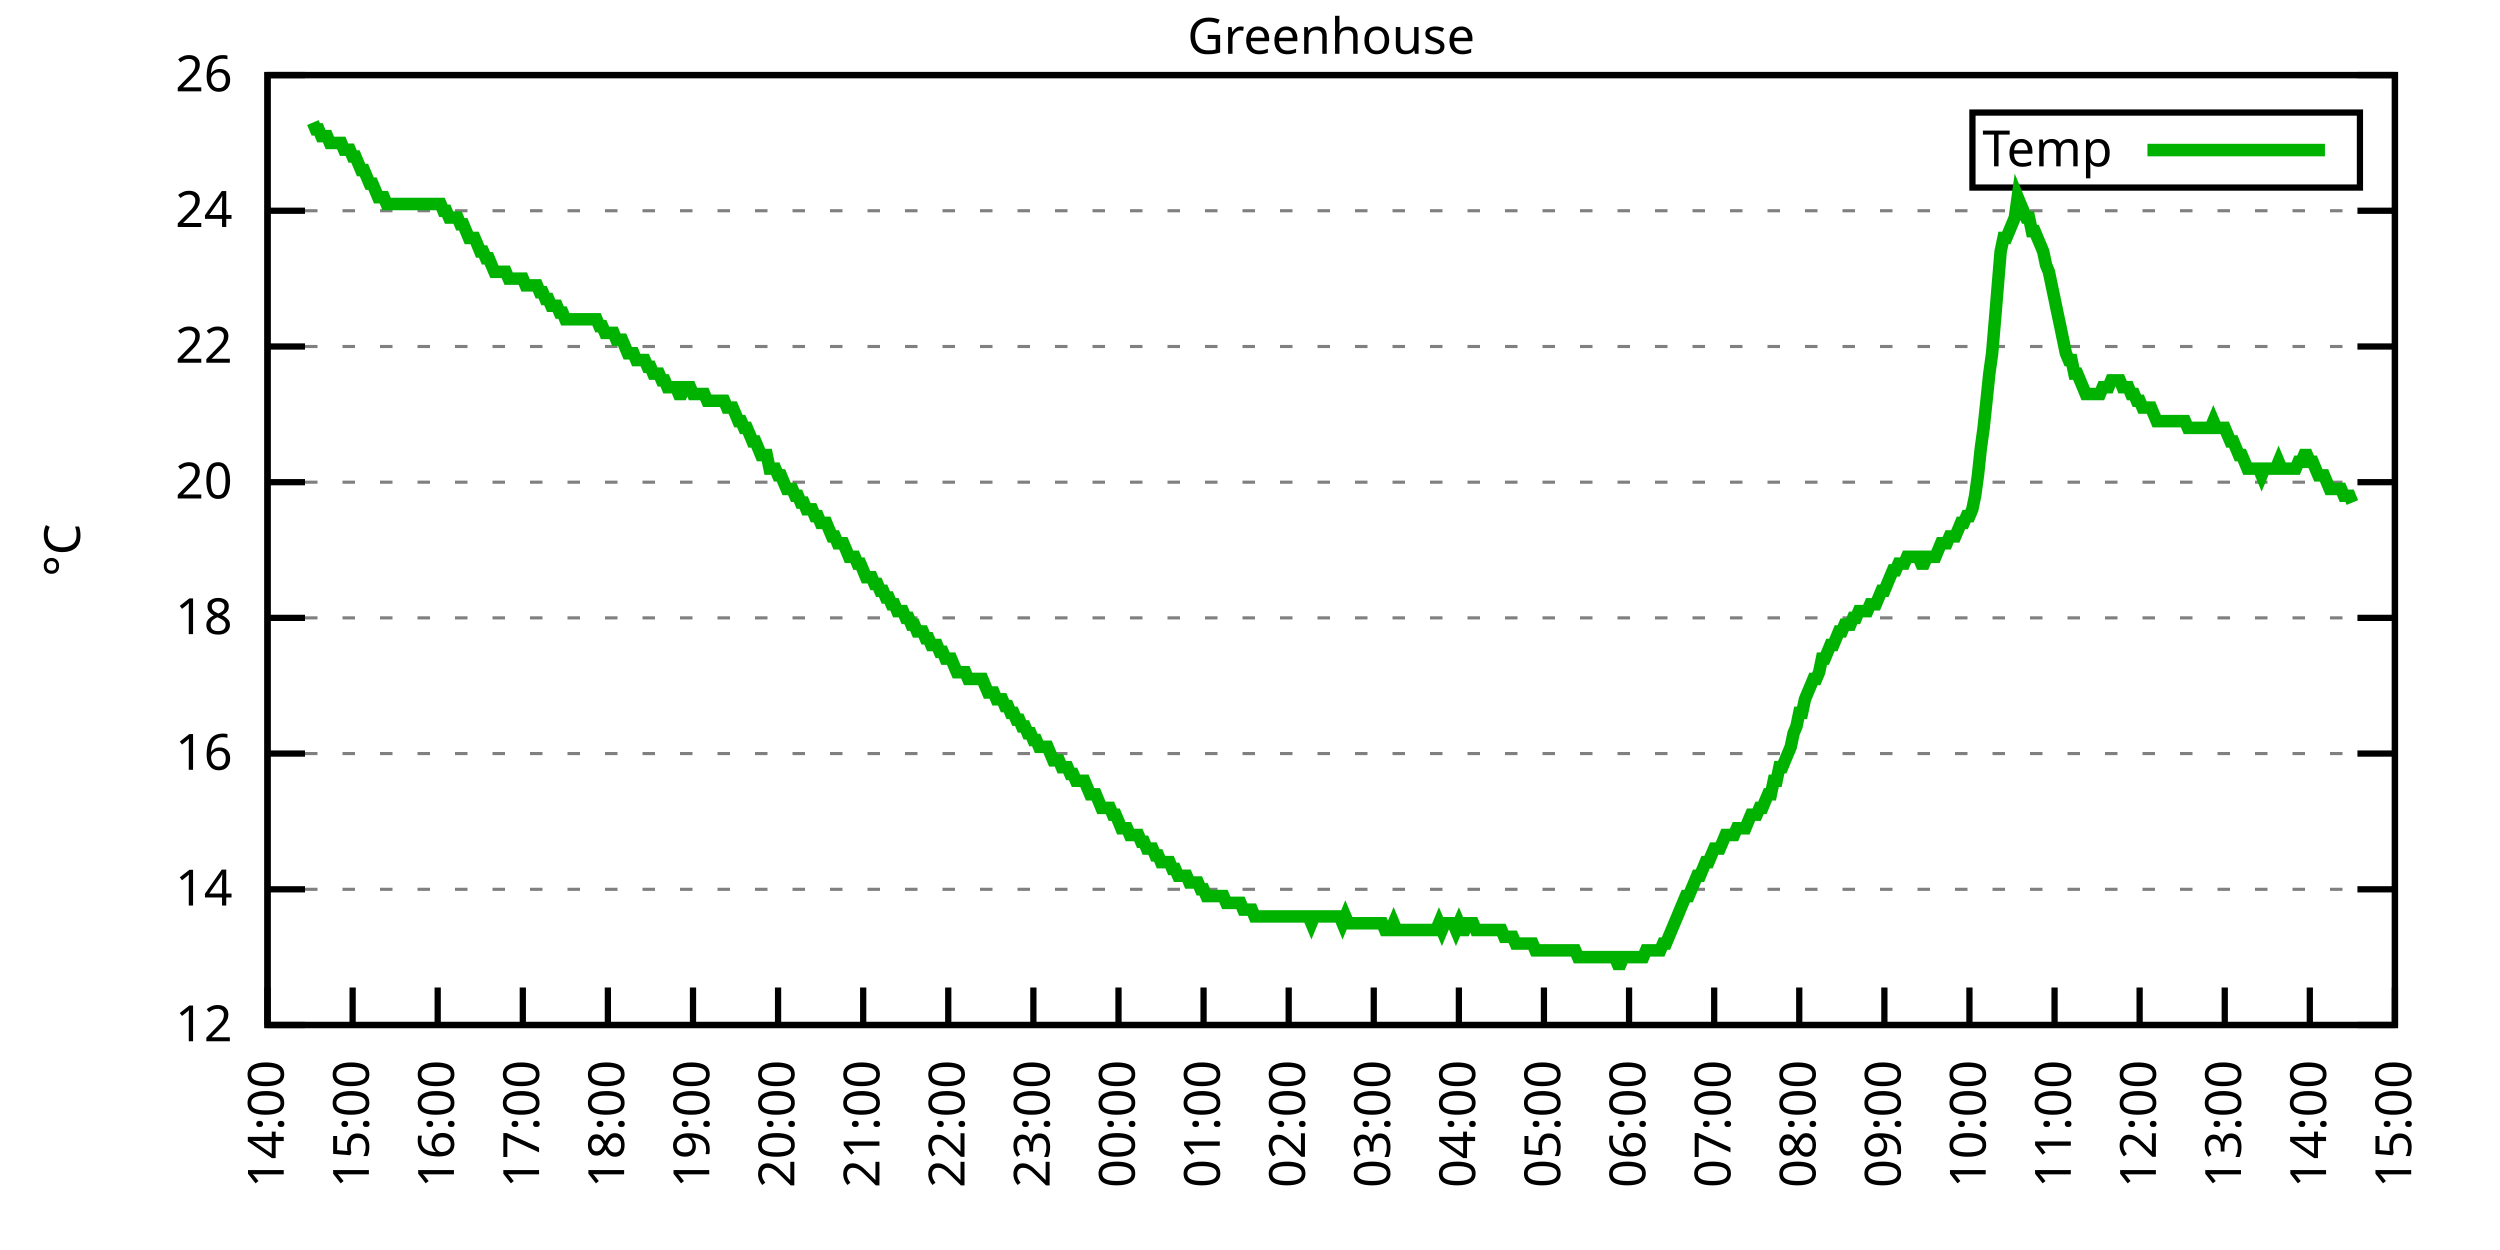
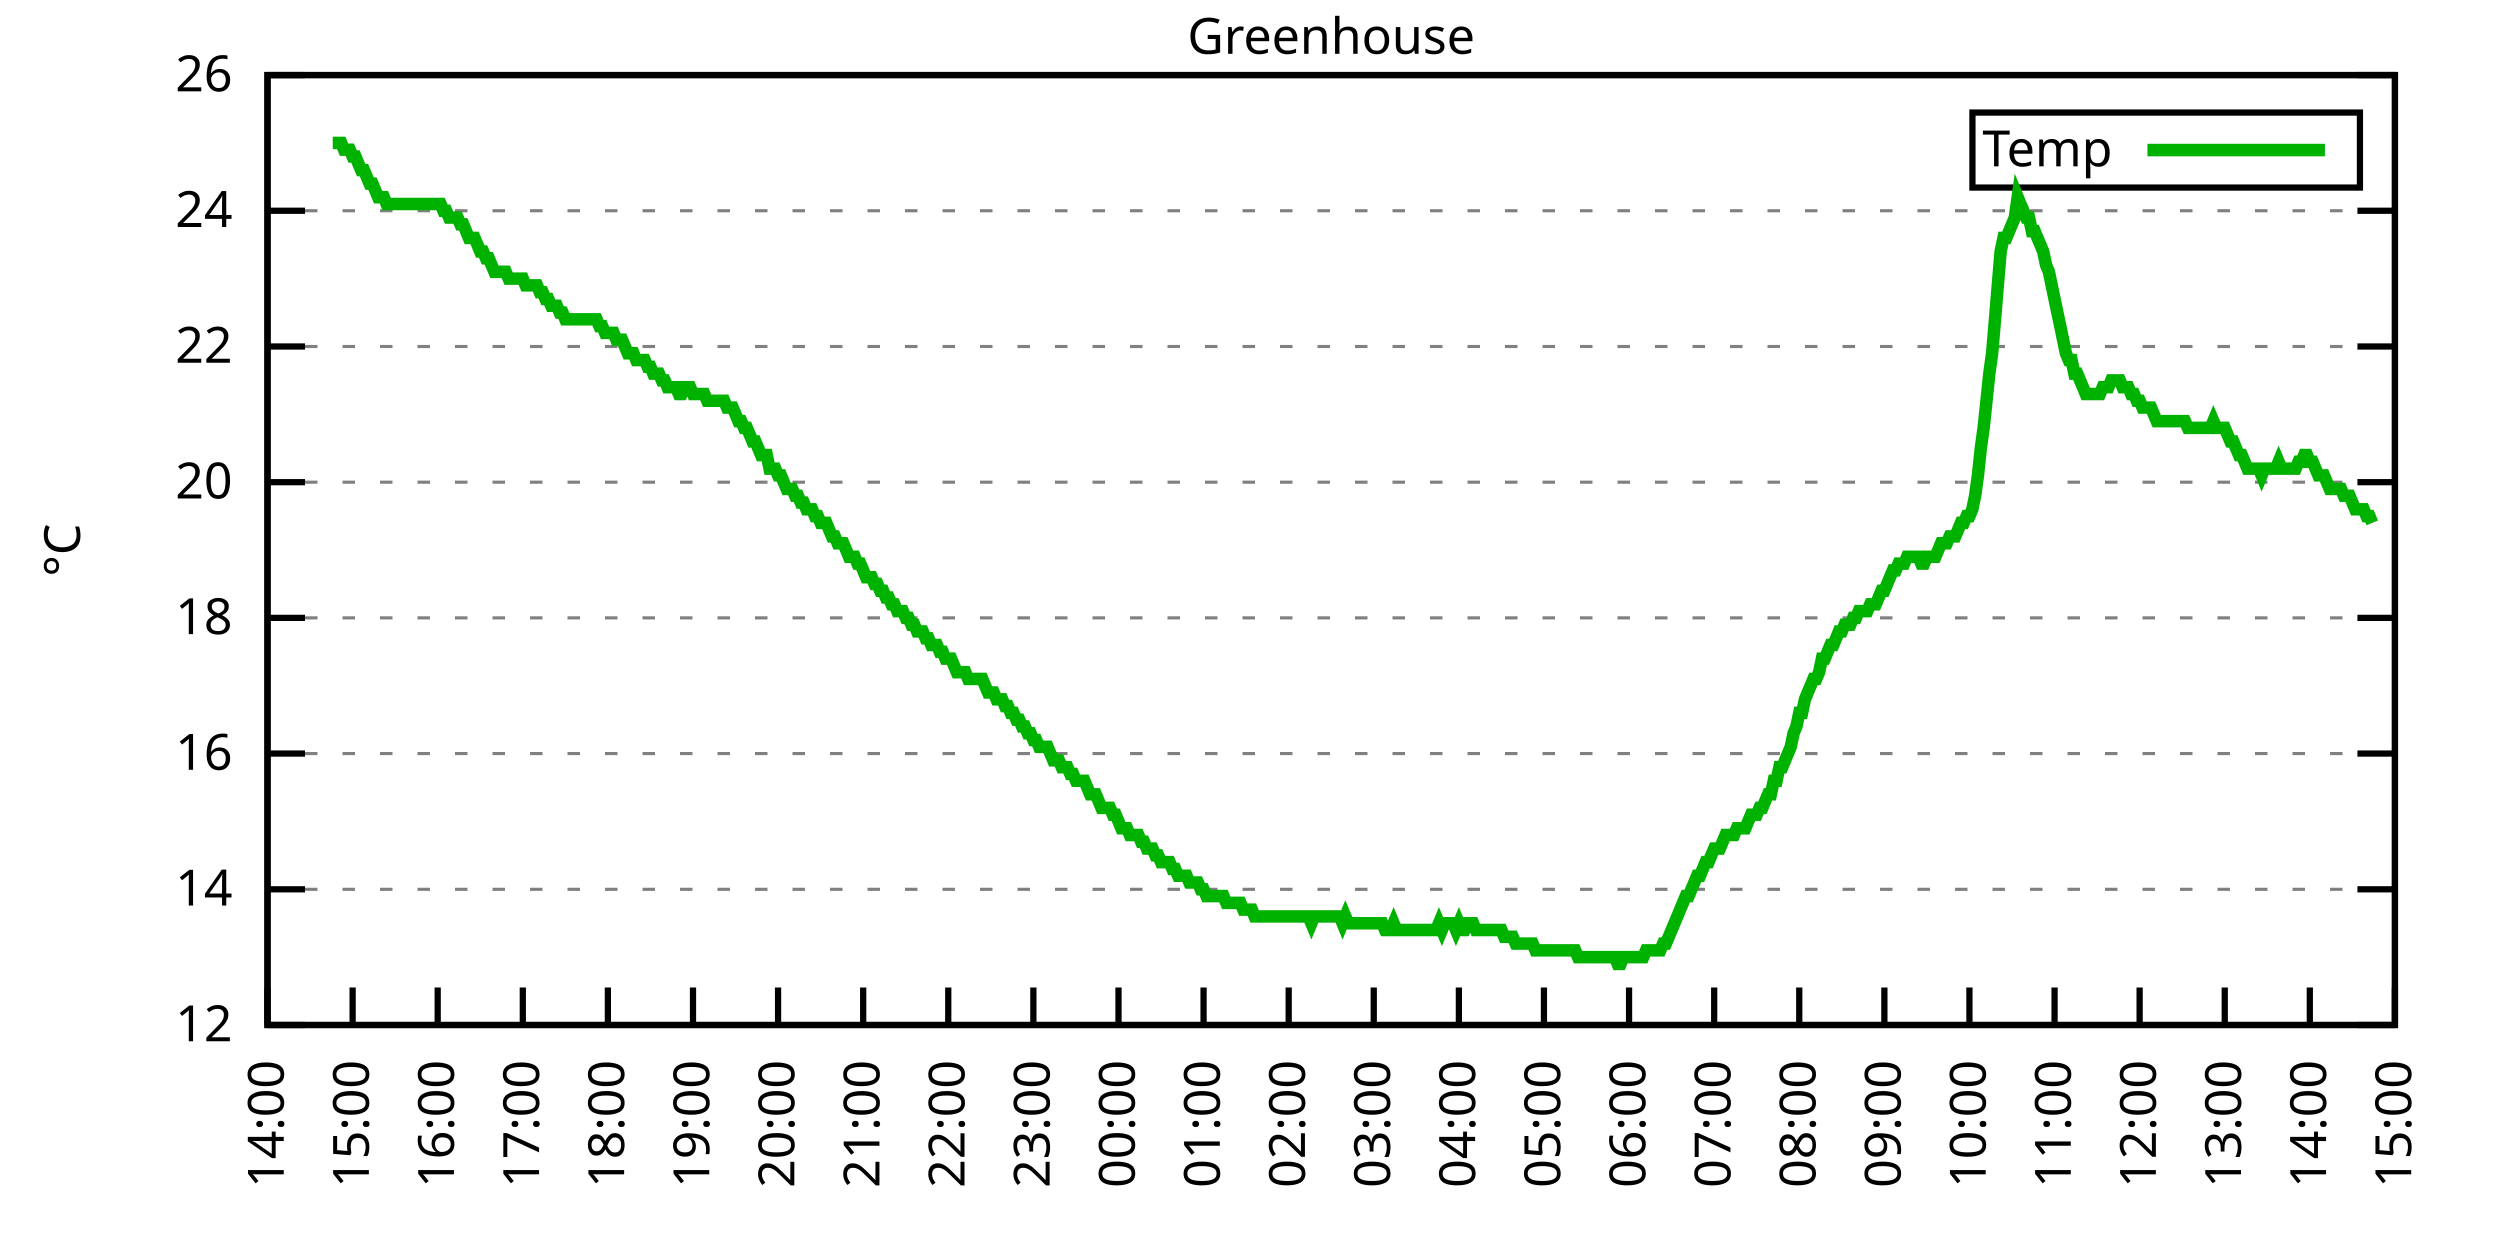
<svg xmlns="http://www.w3.org/2000/svg" xmlns:xlink="http://www.w3.org/1999/xlink" width="400" height="200" viewBox="0 0 400 200">
  <g id="gnuplot_canvas">
    <rect x="0" y="0" width="400" height="200" fill="none" />
    <defs>
      <circle id="gpDot" r="0.5" stroke-width="0.5" stroke="currentColor" />
      <path id="gpPt0" stroke-width="0.333" stroke="currentColor" d="M-1,0 h2 M0,-1 v2" />
      <path id="gpPt1" stroke-width="0.333" stroke="currentColor" d="M-1,-1 L1,1 M1,-1 L-1,1" />
      <path id="gpPt2" stroke-width="0.333" stroke="currentColor" d="M-1,0 L1,0 M0,-1 L0,1 M-1,-1 L1,1 M-1,1 L1,-1" />
      <rect id="gpPt3" stroke-width="0.333" stroke="currentColor" x="-1" y="-1" width="2" height="2" />
      <rect id="gpPt4" stroke-width="0.333" stroke="currentColor" fill="currentColor" x="-1" y="-1" width="2" height="2" />
      <circle id="gpPt5" stroke-width="0.333" stroke="currentColor" cx="0" cy="0" r="1" />
      <use xlink:href="#gpPt5" id="gpPt6" fill="currentColor" stroke="none" />
      <path id="gpPt7" stroke-width="0.333" stroke="currentColor" d="M0,-1.33 L-1.33,0.67 L1.33,0.67 z" />
      <use xlink:href="#gpPt7" id="gpPt8" fill="currentColor" stroke="none" />
      <use xlink:href="#gpPt7" id="gpPt9" stroke="currentColor" transform="rotate(180)" />
      <use xlink:href="#gpPt9" id="gpPt10" fill="currentColor" stroke="none" />
      <use xlink:href="#gpPt3" id="gpPt11" stroke="currentColor" transform="rotate(45)" />
      <use xlink:href="#gpPt11" id="gpPt12" fill="currentColor" stroke="none" />
      <path id="gpPt13" stroke-width="0.333" stroke="currentColor" d="M0,1.330 L1.265,0.411 L0.782,-1.067 L-0.782,-1.076 L-1.265,0.411 z" />
      <use xlink:href="#gpPt13" id="gpPt14" fill="currentColor" stroke="none" />
      <filter id="textbox" filterUnits="objectBoundingBox" x="0" y="0" height="1" width="1">
        <feFlood flood-color="white" flood-opacity="1" result="bgnd" />
        <feComposite in="SourceGraphic" in2="bgnd" operator="atop" />
      </filter>
      <filter id="greybox" filterUnits="objectBoundingBox" x="0" y="0" height="1" width="1">
        <feFlood flood-color="lightgrey" flood-opacity="1" result="grey" />
        <feComposite in="SourceGraphic" in2="grey" operator="atop" />
      </filter>
    </defs>
    <g fill="none" color="white" stroke="currentColor" stroke-width="1.00" stroke-linecap="butt" stroke-linejoin="miter">
</g>
    <g fill="none" color="black" stroke="currentColor" stroke-width="1.00" stroke-linecap="butt" stroke-linejoin="miter">
      <g stroke="none" shape-rendering="crispEdges">
        <polygon fill="rgb(255, 255, 255)" points="42.80,164.00 383.18,164.00 383.18,12.02 42.80,12.02 " />
      </g>
    </g>
    <g fill="none" color="black" stroke="currentColor" stroke-width="1.00" stroke-linecap="butt" stroke-linejoin="miter">
</g>
    <g fill="none" color="black" stroke="black" stroke-width="0.50" stroke-linecap="butt" stroke-linejoin="miter">
</g>
    <g fill="none" color="gray" stroke="currentColor" stroke-width="0.50" stroke-linecap="butt" stroke-linejoin="miter">
      <path stroke="gray" stroke-dasharray="2,4" class="gridline" d="M42.80,164.00 L383.19,164.00  " />
    </g>
    <g fill="none" color="gray" stroke="gray" stroke-width="1.00" stroke-linecap="butt" stroke-linejoin="miter">
</g>
    <g fill="none" color="black" stroke="currentColor" stroke-width="1.00" stroke-linecap="butt" stroke-linejoin="miter">
      <path stroke="black" d="M42.80,164.00 L48.80,164.00 M383.19,164.00 L377.19,164.00  " />
      <g transform="translate(37.20,166.60)" stroke="none" fill="black" font-family="Sans" font-size="8.00" text-anchor="end">
        <text>
          <tspan font-family="Sans"> 12</tspan>
        </text>
      </g>
    </g>
    <g fill="none" color="black" stroke="currentColor" stroke-width="1.00" stroke-linecap="butt" stroke-linejoin="miter">
</g>
    <g fill="none" color="black" stroke="black" stroke-width="0.50" stroke-linecap="butt" stroke-linejoin="miter">
</g>
    <g fill="none" color="gray" stroke="currentColor" stroke-width="0.50" stroke-linecap="butt" stroke-linejoin="miter">
      <path stroke="gray" stroke-dasharray="2,4" class="gridline" d="M42.80,142.29 L383.19,142.29  " />
    </g>
    <g fill="none" color="gray" stroke="gray" stroke-width="1.00" stroke-linecap="butt" stroke-linejoin="miter">
</g>
    <g fill="none" color="black" stroke="currentColor" stroke-width="1.00" stroke-linecap="butt" stroke-linejoin="miter">
      <path stroke="black" d="M42.80,142.29 L48.80,142.29 M383.19,142.29 L377.19,142.29  " />
      <g transform="translate(37.20,144.89)" stroke="none" fill="black" font-family="Sans" font-size="8.00" text-anchor="end">
        <text>
          <tspan font-family="Sans"> 14</tspan>
        </text>
      </g>
    </g>
    <g fill="none" color="black" stroke="currentColor" stroke-width="1.00" stroke-linecap="butt" stroke-linejoin="miter">
</g>
    <g fill="none" color="black" stroke="black" stroke-width="0.50" stroke-linecap="butt" stroke-linejoin="miter">
</g>
    <g fill="none" color="gray" stroke="currentColor" stroke-width="0.50" stroke-linecap="butt" stroke-linejoin="miter">
      <path stroke="gray" stroke-dasharray="2,4" class="gridline" d="M42.80,120.57 L383.19,120.57  " />
    </g>
    <g fill="none" color="gray" stroke="gray" stroke-width="1.00" stroke-linecap="butt" stroke-linejoin="miter">
</g>
    <g fill="none" color="black" stroke="currentColor" stroke-width="1.00" stroke-linecap="butt" stroke-linejoin="miter">
      <path stroke="black" d="M42.80,120.57 L48.80,120.57 M383.19,120.57 L377.19,120.57  " />
      <g transform="translate(37.20,123.17)" stroke="none" fill="black" font-family="Sans" font-size="8.00" text-anchor="end">
        <text>
          <tspan font-family="Sans"> 16</tspan>
        </text>
      </g>
    </g>
    <g fill="none" color="black" stroke="currentColor" stroke-width="1.00" stroke-linecap="butt" stroke-linejoin="miter">
</g>
    <g fill="none" color="black" stroke="black" stroke-width="0.50" stroke-linecap="butt" stroke-linejoin="miter">
</g>
    <g fill="none" color="gray" stroke="currentColor" stroke-width="0.50" stroke-linecap="butt" stroke-linejoin="miter">
      <path stroke="gray" stroke-dasharray="2,4" class="gridline" d="M42.80,98.86 L383.19,98.86  " />
    </g>
    <g fill="none" color="gray" stroke="gray" stroke-width="1.00" stroke-linecap="butt" stroke-linejoin="miter">
</g>
    <g fill="none" color="black" stroke="currentColor" stroke-width="1.00" stroke-linecap="butt" stroke-linejoin="miter">
      <path stroke="black" d="M42.80,98.86 L48.80,98.86 M383.19,98.86 L377.19,98.86  " />
      <g transform="translate(37.20,101.46)" stroke="none" fill="black" font-family="Sans" font-size="8.00" text-anchor="end">
        <text>
          <tspan font-family="Sans"> 18</tspan>
        </text>
      </g>
    </g>
    <g fill="none" color="black" stroke="currentColor" stroke-width="1.00" stroke-linecap="butt" stroke-linejoin="miter">
</g>
    <g fill="none" color="black" stroke="black" stroke-width="0.50" stroke-linecap="butt" stroke-linejoin="miter">
</g>
    <g fill="none" color="gray" stroke="currentColor" stroke-width="0.50" stroke-linecap="butt" stroke-linejoin="miter">
      <path stroke="gray" stroke-dasharray="2,4" class="gridline" d="M42.80,77.15 L383.19,77.15  " />
    </g>
    <g fill="none" color="gray" stroke="gray" stroke-width="1.00" stroke-linecap="butt" stroke-linejoin="miter">
</g>
    <g fill="none" color="black" stroke="currentColor" stroke-width="1.00" stroke-linecap="butt" stroke-linejoin="miter">
      <path stroke="black" d="M42.80,77.15 L48.80,77.15 M383.19,77.15 L377.19,77.15  " />
      <g transform="translate(37.20,79.75)" stroke="none" fill="black" font-family="Sans" font-size="8.00" text-anchor="end">
        <text>
          <tspan font-family="Sans"> 20</tspan>
        </text>
      </g>
    </g>
    <g fill="none" color="black" stroke="currentColor" stroke-width="1.00" stroke-linecap="butt" stroke-linejoin="miter">
</g>
    <g fill="none" color="black" stroke="black" stroke-width="0.50" stroke-linecap="butt" stroke-linejoin="miter">
</g>
    <g fill="none" color="gray" stroke="currentColor" stroke-width="0.50" stroke-linecap="butt" stroke-linejoin="miter">
      <path stroke="gray" stroke-dasharray="2,4" class="gridline" d="M42.80,55.44 L383.19,55.44  " />
    </g>
    <g fill="none" color="gray" stroke="gray" stroke-width="1.00" stroke-linecap="butt" stroke-linejoin="miter">
</g>
    <g fill="none" color="black" stroke="currentColor" stroke-width="1.00" stroke-linecap="butt" stroke-linejoin="miter">
      <path stroke="black" d="M42.80,55.44 L48.80,55.44 M383.19,55.44 L377.19,55.44  " />
      <g transform="translate(37.20,58.04)" stroke="none" fill="black" font-family="Sans" font-size="8.00" text-anchor="end">
        <text>
          <tspan font-family="Sans"> 22</tspan>
        </text>
      </g>
    </g>
    <g fill="none" color="black" stroke="currentColor" stroke-width="1.00" stroke-linecap="butt" stroke-linejoin="miter">
</g>
    <g fill="none" color="black" stroke="black" stroke-width="0.50" stroke-linecap="butt" stroke-linejoin="miter">
</g>
    <g fill="none" color="gray" stroke="currentColor" stroke-width="0.50" stroke-linecap="butt" stroke-linejoin="miter">
      <path stroke="gray" stroke-dasharray="2,4" class="gridline" d="M42.80,33.72 L383.19,33.72  " />
    </g>
    <g fill="none" color="gray" stroke="gray" stroke-width="1.00" stroke-linecap="butt" stroke-linejoin="miter">
</g>
    <g fill="none" color="black" stroke="currentColor" stroke-width="1.00" stroke-linecap="butt" stroke-linejoin="miter">
      <path stroke="black" d="M42.80,33.72 L48.80,33.72 M383.19,33.72 L377.19,33.72  " />
      <g transform="translate(37.20,36.32)" stroke="none" fill="black" font-family="Sans" font-size="8.00" text-anchor="end">
        <text>
          <tspan font-family="Sans"> 24</tspan>
        </text>
      </g>
    </g>
    <g fill="none" color="black" stroke="currentColor" stroke-width="1.00" stroke-linecap="butt" stroke-linejoin="miter">
</g>
    <g fill="none" color="black" stroke="black" stroke-width="0.50" stroke-linecap="butt" stroke-linejoin="miter">
</g>
    <g fill="none" color="gray" stroke="currentColor" stroke-width="0.50" stroke-linecap="butt" stroke-linejoin="miter">
      <path stroke="gray" stroke-dasharray="2,4" class="gridline" d="M42.80,12.01 L383.19,12.01  " />
    </g>
    <g fill="none" color="gray" stroke="gray" stroke-width="1.00" stroke-linecap="butt" stroke-linejoin="miter">
</g>
    <g fill="none" color="black" stroke="currentColor" stroke-width="1.00" stroke-linecap="butt" stroke-linejoin="miter">
      <path stroke="black" d="M42.80,12.01 L48.80,12.01 M383.19,12.01 L377.19,12.01  " />
      <g transform="translate(37.20,14.61)" stroke="none" fill="black" font-family="Sans" font-size="8.00" text-anchor="end">
        <text>
          <tspan font-family="Sans"> 26</tspan>
        </text>
      </g>
    </g>
    <g fill="none" color="black" stroke="currentColor" stroke-width="1.00" stroke-linecap="butt" stroke-linejoin="miter">
      <path stroke="black" d="M42.80,164.00 L42.80,158.00  " />
      <g transform="translate(45.40,169.60) rotate(270.00)" stroke="none" fill="black" font-family="Sans" font-size="8.00" text-anchor="end">
        <text>
          <tspan font-family="Sans">14:00</tspan>
        </text>
      </g>
    </g>
    <g fill="none" color="black" stroke="currentColor" stroke-width="1.00" stroke-linecap="butt" stroke-linejoin="miter">
      <path stroke="black" d="M56.42,164.00 L56.42,158.00  " />
      <g transform="translate(59.02,169.60) rotate(270.00)" stroke="none" fill="black" font-family="Sans" font-size="8.00" text-anchor="end">
        <text>
          <tspan font-family="Sans">15:00</tspan>
        </text>
      </g>
    </g>
    <g fill="none" color="black" stroke="currentColor" stroke-width="1.00" stroke-linecap="butt" stroke-linejoin="miter">
      <path stroke="black" d="M70.03,164.00 L70.03,158.00  " />
      <g transform="translate(72.63,169.60) rotate(270.00)" stroke="none" fill="black" font-family="Sans" font-size="8.00" text-anchor="end">
        <text>
          <tspan font-family="Sans">16:00</tspan>
        </text>
      </g>
    </g>
    <g fill="none" color="black" stroke="currentColor" stroke-width="1.00" stroke-linecap="butt" stroke-linejoin="miter">
      <path stroke="black" d="M83.65,164.00 L83.65,158.00  " />
      <g transform="translate(86.25,169.60) rotate(270.00)" stroke="none" fill="black" font-family="Sans" font-size="8.00" text-anchor="end">
        <text>
          <tspan font-family="Sans">17:00</tspan>
        </text>
      </g>
    </g>
    <g fill="none" color="black" stroke="currentColor" stroke-width="1.00" stroke-linecap="butt" stroke-linejoin="miter">
      <path stroke="black" d="M97.26,164.00 L97.26,158.00  " />
      <g transform="translate(99.86,169.60) rotate(270.00)" stroke="none" fill="black" font-family="Sans" font-size="8.00" text-anchor="end">
        <text>
          <tspan font-family="Sans">18:00</tspan>
        </text>
      </g>
    </g>
    <g fill="none" color="black" stroke="currentColor" stroke-width="1.00" stroke-linecap="butt" stroke-linejoin="miter">
      <path stroke="black" d="M110.88,164.00 L110.88,158.00  " />
      <g transform="translate(113.48,169.60) rotate(270.00)" stroke="none" fill="black" font-family="Sans" font-size="8.00" text-anchor="end">
        <text>
          <tspan font-family="Sans">19:00</tspan>
        </text>
      </g>
    </g>
    <g fill="none" color="black" stroke="currentColor" stroke-width="1.00" stroke-linecap="butt" stroke-linejoin="miter">
      <path stroke="black" d="M124.49,164.00 L124.49,158.00  " />
      <g transform="translate(127.09,169.60) rotate(270.00)" stroke="none" fill="black" font-family="Sans" font-size="8.00" text-anchor="end">
        <text>
          <tspan font-family="Sans">20:00</tspan>
        </text>
      </g>
    </g>
    <g fill="none" color="black" stroke="currentColor" stroke-width="1.00" stroke-linecap="butt" stroke-linejoin="miter">
      <path stroke="black" d="M138.11,164.00 L138.11,158.00  " />
      <g transform="translate(140.71,169.60) rotate(270.00)" stroke="none" fill="black" font-family="Sans" font-size="8.00" text-anchor="end">
        <text>
          <tspan font-family="Sans">21:00</tspan>
        </text>
      </g>
    </g>
    <g fill="none" color="black" stroke="currentColor" stroke-width="1.00" stroke-linecap="butt" stroke-linejoin="miter">
      <path stroke="black" d="M151.72,164.00 L151.72,158.00  " />
      <g transform="translate(154.32,169.60) rotate(270.00)" stroke="none" fill="black" font-family="Sans" font-size="8.00" text-anchor="end">
        <text>
          <tspan font-family="Sans">22:00</tspan>
        </text>
      </g>
    </g>
    <g fill="none" color="black" stroke="currentColor" stroke-width="1.00" stroke-linecap="butt" stroke-linejoin="miter">
      <path stroke="black" d="M165.34,164.00 L165.34,158.00  " />
      <g transform="translate(167.94,169.60) rotate(270.00)" stroke="none" fill="black" font-family="Sans" font-size="8.00" text-anchor="end">
        <text>
          <tspan font-family="Sans">23:00</tspan>
        </text>
      </g>
    </g>
    <g fill="none" color="black" stroke="currentColor" stroke-width="1.00" stroke-linecap="butt" stroke-linejoin="miter">
      <path stroke="black" d="M178.96,164.00 L178.96,158.00  " />
      <g transform="translate(181.56,169.60) rotate(270.00)" stroke="none" fill="black" font-family="Sans" font-size="8.00" text-anchor="end">
        <text>
          <tspan font-family="Sans">00:00</tspan>
        </text>
      </g>
    </g>
    <g fill="none" color="black" stroke="currentColor" stroke-width="1.00" stroke-linecap="butt" stroke-linejoin="miter">
      <path stroke="black" d="M192.57,164.00 L192.57,158.00  " />
      <g transform="translate(195.17,169.60) rotate(270.00)" stroke="none" fill="black" font-family="Sans" font-size="8.00" text-anchor="end">
        <text>
          <tspan font-family="Sans">01:00</tspan>
        </text>
      </g>
    </g>
    <g fill="none" color="black" stroke="currentColor" stroke-width="1.00" stroke-linecap="butt" stroke-linejoin="miter">
      <path stroke="black" d="M206.19,164.00 L206.19,158.00  " />
      <g transform="translate(208.79,169.60) rotate(270.00)" stroke="none" fill="black" font-family="Sans" font-size="8.00" text-anchor="end">
        <text>
          <tspan font-family="Sans">02:00</tspan>
        </text>
      </g>
    </g>
    <g fill="none" color="black" stroke="currentColor" stroke-width="1.00" stroke-linecap="butt" stroke-linejoin="miter">
      <path stroke="black" d="M219.80,164.00 L219.80,158.00  " />
      <g transform="translate(222.40,169.60) rotate(270.00)" stroke="none" fill="black" font-family="Sans" font-size="8.00" text-anchor="end">
        <text>
          <tspan font-family="Sans">03:00</tspan>
        </text>
      </g>
    </g>
    <g fill="none" color="black" stroke="currentColor" stroke-width="1.00" stroke-linecap="butt" stroke-linejoin="miter">
      <path stroke="black" d="M233.42,164.00 L233.42,158.00  " />
      <g transform="translate(236.02,169.60) rotate(270.00)" stroke="none" fill="black" font-family="Sans" font-size="8.00" text-anchor="end">
        <text>
          <tspan font-family="Sans">04:00</tspan>
        </text>
      </g>
    </g>
    <g fill="none" color="black" stroke="currentColor" stroke-width="1.00" stroke-linecap="butt" stroke-linejoin="miter">
      <path stroke="black" d="M247.03,164.00 L247.03,158.00  " />
      <g transform="translate(249.63,169.60) rotate(270.00)" stroke="none" fill="black" font-family="Sans" font-size="8.00" text-anchor="end">
        <text>
          <tspan font-family="Sans">05:00</tspan>
        </text>
      </g>
    </g>
    <g fill="none" color="black" stroke="currentColor" stroke-width="1.00" stroke-linecap="butt" stroke-linejoin="miter">
      <path stroke="black" d="M260.65,164.00 L260.65,158.00  " />
      <g transform="translate(263.25,169.60) rotate(270.00)" stroke="none" fill="black" font-family="Sans" font-size="8.00" text-anchor="end">
        <text>
          <tspan font-family="Sans">06:00</tspan>
        </text>
      </g>
    </g>
    <g fill="none" color="black" stroke="currentColor" stroke-width="1.00" stroke-linecap="butt" stroke-linejoin="miter">
      <path stroke="black" d="M274.27,164.00 L274.27,158.00  " />
      <g transform="translate(276.87,169.60) rotate(270.00)" stroke="none" fill="black" font-family="Sans" font-size="8.00" text-anchor="end">
        <text>
          <tspan font-family="Sans">07:00</tspan>
        </text>
      </g>
    </g>
    <g fill="none" color="black" stroke="currentColor" stroke-width="1.00" stroke-linecap="butt" stroke-linejoin="miter">
      <path stroke="black" d="M287.88,164.00 L287.88,158.00  " />
      <g transform="translate(290.48,169.60) rotate(270.00)" stroke="none" fill="black" font-family="Sans" font-size="8.00" text-anchor="end">
        <text>
          <tspan font-family="Sans">08:00</tspan>
        </text>
      </g>
    </g>
    <g fill="none" color="black" stroke="currentColor" stroke-width="1.00" stroke-linecap="butt" stroke-linejoin="miter">
      <path stroke="black" d="M301.50,164.00 L301.50,158.00  " />
      <g transform="translate(304.10,169.60) rotate(270.00)" stroke="none" fill="black" font-family="Sans" font-size="8.00" text-anchor="end">
        <text>
          <tspan font-family="Sans">09:00</tspan>
        </text>
      </g>
    </g>
    <g fill="none" color="black" stroke="currentColor" stroke-width="1.00" stroke-linecap="butt" stroke-linejoin="miter">
      <path stroke="black" d="M315.11,164.00 L315.11,158.00  " />
      <g transform="translate(317.71,169.60) rotate(270.00)" stroke="none" fill="black" font-family="Sans" font-size="8.00" text-anchor="end">
        <text>
          <tspan font-family="Sans">10:00</tspan>
        </text>
      </g>
    </g>
    <g fill="none" color="black" stroke="currentColor" stroke-width="1.00" stroke-linecap="butt" stroke-linejoin="miter">
      <path stroke="black" d="M328.73,164.00 L328.73,158.00  " />
      <g transform="translate(331.33,169.60) rotate(270.00)" stroke="none" fill="black" font-family="Sans" font-size="8.00" text-anchor="end">
        <text>
          <tspan font-family="Sans">11:00</tspan>
        </text>
      </g>
    </g>
    <g fill="none" color="black" stroke="currentColor" stroke-width="1.00" stroke-linecap="butt" stroke-linejoin="miter">
      <path stroke="black" d="M342.34,164.00 L342.34,158.00  " />
      <g transform="translate(344.94,169.60) rotate(270.00)" stroke="none" fill="black" font-family="Sans" font-size="8.00" text-anchor="end">
        <text>
          <tspan font-family="Sans">12:00</tspan>
        </text>
      </g>
    </g>
    <g fill="none" color="black" stroke="currentColor" stroke-width="1.00" stroke-linecap="butt" stroke-linejoin="miter">
      <path stroke="black" d="M355.96,164.00 L355.96,158.00  " />
      <g transform="translate(358.56,169.60) rotate(270.00)" stroke="none" fill="black" font-family="Sans" font-size="8.00" text-anchor="end">
        <text>
          <tspan font-family="Sans">13:00</tspan>
        </text>
      </g>
    </g>
    <g fill="none" color="black" stroke="currentColor" stroke-width="1.00" stroke-linecap="butt" stroke-linejoin="miter">
      <path stroke="black" d="M369.57,164.00 L369.57,158.00  " />
      <g transform="translate(372.17,169.60) rotate(270.00)" stroke="none" fill="black" font-family="Sans" font-size="8.00" text-anchor="end">
        <text>
          <tspan font-family="Sans">14:00</tspan>
        </text>
      </g>
    </g>
    <g fill="none" color="black" stroke="currentColor" stroke-width="1.00" stroke-linecap="butt" stroke-linejoin="miter">
      <path stroke="black" d="M383.19,164.00 L383.19,158.00  " />
      <g transform="translate(385.79,169.60) rotate(270.00)" stroke="none" fill="black" font-family="Sans" font-size="8.00" text-anchor="end">
        <text>
          <tspan font-family="Sans">15:00</tspan>
        </text>
      </g>
    </g>
    <g fill="none" color="black" stroke="currentColor" stroke-width="1.00" stroke-linecap="butt" stroke-linejoin="miter">
</g>
    <g fill="none" color="black" stroke="currentColor" stroke-width="1.00" stroke-linecap="butt" stroke-linejoin="miter">
      <path stroke="black" d="M42.80,12.01 L42.80,164.00 L383.19,164.00 L383.19,12.01 L42.80,12.01 Z  " />
    </g>
    <g fill="none" color="black" stroke="currentColor" stroke-width="1.00" stroke-linecap="butt" stroke-linejoin="miter">
</g>
    <g fill="none" color="black" stroke="currentColor" stroke-width="1.00" stroke-linecap="butt" stroke-linejoin="miter">
      <path stroke="black" d="M315.59,30.01 L315.59,18.01 L377.59,18.01 L377.59,30.01 L315.59,30.01 Z  " />
    </g>
    <g id="Greenhouse_plot_1">
      <g fill="none" color="white" stroke="black" stroke-width="2.00" stroke-linecap="butt" stroke-linejoin="miter">
</g>
      <g fill="none" color="black" stroke="currentColor" stroke-width="2.00" stroke-linecap="butt" stroke-linejoin="miter">
        <g transform="translate(337.99,26.61)" stroke="none" fill="black" font-family="Sans" font-size="8.00" text-anchor="end">
          <text>
            <tspan font-family="Sans">Temp</tspan>
          </text>
        </g>
      </g>
      <g fill="none" color="black" stroke="currentColor" stroke-width="2.00" stroke-linecap="butt" stroke-linejoin="miter">
-         <path stroke="rgb(  0, 178,   0)" d="M343.59,24.01 L371.99,24.01 M50.06,19.61 L50.52,20.70 L50.97,20.70 L51.42,21.78 L51.88,21.78 L52.33,21.78   L52.78,22.87 L53.24,22.87 L53.69,22.87 L54.15,22.87 L54.60,22.87 L55.05,23.95 L55.51,23.95 L55.96,23.95   L56.42,25.04 L56.87,25.04 L57.32,26.12 L57.78,27.21 L58.23,27.21 L58.68,28.29 L59.14,29.38 L59.59,29.38   L60.05,30.47 L60.50,31.55 L60.95,31.55 L61.41,31.55 L61.86,32.64 L62.32,32.64 L62.77,32.64 L63.22,32.64   L63.68,32.64 L64.13,32.64 L64.58,32.64 L65.04,32.64 L65.49,32.64 L65.95,32.64 L66.40,32.64 L66.85,32.64   L67.31,32.64 L67.76,32.64 L68.22,32.64 L68.67,32.64 L69.12,32.64 L69.58,32.64 L70.03,32.64 L70.49,32.64   L70.94,33.72 L71.39,33.72 L71.85,34.81 L72.30,34.81 L72.75,34.81 L73.21,34.81 L73.66,35.89 L74.12,35.89   L74.57,36.98 L75.02,38.07 L75.48,38.07 L75.93,38.07 L76.39,39.15 L76.84,40.24 L77.29,40.24 L77.75,41.32   L78.20,41.32 L78.65,42.41 L79.11,43.49 L79.56,43.49 L80.02,43.49 L80.47,43.49 L80.92,43.49 L81.38,44.58   L81.83,44.58 L82.29,44.58 L82.74,44.58 L83.19,44.58 L83.65,44.58 L84.10,45.66 L84.55,45.66 L85.01,45.66   L85.46,45.66 L85.92,45.66 L86.37,46.75 L86.82,46.75 L87.28,47.84 L87.73,47.84 L88.19,48.92 L88.64,48.92   L89.09,48.92 L89.55,50.01 L90.00,50.01 L90.45,51.09 L90.91,51.09 L91.36,51.09 L91.82,51.09 L92.27,51.09   L92.72,51.09 L93.18,51.09 L93.63,51.09 L94.09,51.09 L94.54,51.09 L94.99,51.09 L95.45,51.09 L95.90,52.18   L96.35,52.18 L96.81,53.26 L97.26,53.26 L97.72,53.26 L98.17,53.26 L98.62,54.35 L99.08,54.35 L99.53,54.35   L99.99,55.44 L100.44,56.52 L100.89,56.52 L101.35,56.52 L101.80,57.61 L102.25,57.61 L102.71,57.61 L103.16,57.61   L103.62,58.69 L104.07,58.69 L104.52,59.78 L104.98,59.78 L105.43,59.78 L105.89,60.86 L106.34,60.86 L106.79,61.95   L107.25,61.95 L107.70,61.95 L108.15,61.95 L108.61,63.04 L109.06,63.04 L109.52,61.95 L109.97,61.95 L110.42,61.95   L110.88,63.04 L111.33,63.04 L111.79,63.04 L112.24,63.04 L112.69,63.04 L113.15,64.12 L113.60,64.12 L114.05,64.12   L114.51,64.12 L114.96,64.12 L115.42,64.12 L115.87,64.12 L116.32,65.21 L116.78,65.21 L117.23,65.21 L117.69,66.29   L118.14,67.38 L118.59,67.38 L119.05,68.46 L119.50,68.46 L119.96,69.55 L120.41,70.63 L120.86,70.63 L121.32,71.72   L121.77,72.81 L122.22,72.81 L122.68,72.81 L123.13,74.98 L123.59,74.98 L124.04,74.98 L124.49,76.06 L124.95,76.06   L125.40,77.15 L125.86,78.23 L126.31,78.23 L126.76,78.23 L127.22,79.32 L127.67,79.32 L128.12,80.41 L128.58,80.41   L129.03,81.49 L129.49,81.49 L129.94,81.49 L130.39,82.58 L130.85,82.58 L131.30,83.66 L131.76,83.66 L132.21,83.66   L132.66,84.75 L133.12,85.83 L133.57,85.83 L134.02,86.92 L134.48,86.92 L134.93,86.92 L135.39,88.00 L135.84,89.09   L136.29,89.09 L136.75,89.09 L137.20,90.18 L137.66,90.18 L138.11,91.26 L138.56,92.35 L139.02,92.35 L139.47,92.35   L139.92,93.43 L140.38,93.43 L140.83,94.52 L141.29,94.52 L141.74,95.60 L142.19,95.60 L142.65,96.69 L143.10,96.69   L143.56,97.78 L144.01,97.78 L144.46,97.78 L144.92,98.86 L145.37,98.86 L145.82,99.95 L146.28,99.95 L146.73,101.03   L147.19,101.03 L147.64,101.03 L148.09,102.12 L148.55,102.12 L149.00,103.20 L149.46,103.20 L149.91,103.20 L150.36,104.29   L150.82,104.29 L151.27,105.38 L151.72,105.38 L152.18,105.38 L152.63,106.46 L153.09,107.55 L153.54,107.55 L153.99,107.55   L154.45,107.55 L154.90,108.63 L155.36,108.63 L155.81,108.63 L156.26,108.63 L156.72,108.63 L157.17,108.63 L157.62,109.72   L158.08,110.80 L158.53,110.80 L158.99,110.80 L159.44,111.89 L159.89,111.89 L160.35,111.89 L160.80,112.97 L161.26,112.97   L161.71,114.06 L162.16,114.06 L162.62,115.15 L163.07,115.15 L163.52,116.23 L163.98,116.23 L164.43,117.32 L164.89,117.32   L165.34,118.40 L165.79,118.40 L166.25,119.49 L166.70,119.49 L167.16,119.49 L167.61,119.49 L168.06,120.57 L168.52,121.66   L168.97,121.66 L169.43,121.66 L169.88,122.75 L170.33,122.75 L170.79,122.75 L171.24,123.83 L171.69,123.83 L172.15,124.92   L172.60,124.92 L173.06,124.92 L173.51,124.92 L173.96,126.00 L174.42,127.09 L174.87,127.09 L175.33,127.09 L175.78,128.17   L176.23,129.26 L176.69,129.26 L177.14,129.26 L177.59,129.26 L178.05,130.35 L178.50,130.35 L178.96,131.43 L179.41,132.52   L179.86,132.52 L180.32,132.52 L180.77,133.60 L181.23,133.60 L181.68,133.60 L182.13,133.60 L182.59,134.69 L183.04,134.69   L183.49,135.77 L183.95,135.77 L184.40,135.77 L184.86,136.86 L185.31,136.86 L185.76,137.94 L186.22,137.94 L186.67,137.94   L187.13,137.94 L187.58,139.03 L188.03,139.03 L188.49,140.12 L188.94,140.12 L189.39,140.12 L189.85,140.12 L190.30,141.20   L190.76,141.20 L191.21,141.20 L191.66,141.20 L192.12,142.29 L192.57,142.29 L193.03,143.37 L193.48,143.37 L193.93,143.37   L194.39,143.37 L194.84,143.37 L195.29,143.37 L195.75,143.37 L196.20,144.46 L196.66,144.46 L197.11,144.46 L197.56,144.46   L198.02,144.46 L198.47,144.46 L198.93,145.54 L199.38,145.54 L199.83,145.54 L200.29,145.54 L200.74,146.63 L201.19,146.63   L201.65,146.63 L202.10,146.63 L202.56,146.63 L203.01,146.63 L203.46,146.63 L203.92,146.63 L204.37,146.63 L204.83,146.63   L205.28,146.63 L205.73,146.63 L206.19,146.63 L206.64,146.63 L207.09,146.63 L207.55,146.63 L208.00,146.63 L208.46,146.63   L208.91,146.63 L209.36,146.63 L209.82,147.72 L210.27,146.63 L210.73,146.63 L211.18,146.63 L211.63,146.63 L212.09,146.63   L212.54,146.63 L213.00,146.63 L213.45,146.63 L213.90,146.63 L214.36,146.63 L214.81,147.72 L215.26,146.63 L215.72,147.72   L216.17,147.72 L216.63,147.72 L217.08,147.72 L217.53,147.72 L217.99,147.72 L218.44,147.72 L218.90,147.72 L219.35,147.72   L219.80,147.72 L220.26,147.72 L220.71,147.72 L221.16,147.72 L221.62,148.80 L222.07,148.80 L222.53,148.80 L222.98,147.72   L223.43,148.80 L223.89,148.80 L224.34,148.80 L224.80,148.80 L225.25,148.80 L225.70,148.80 L226.16,148.80 L226.61,148.80   L227.06,148.80 L227.52,148.80 L227.97,148.80 L228.43,148.80 L228.88,148.80 L229.33,148.80 L229.79,148.80 L230.24,147.72   L230.70,148.80 L231.15,147.72 L231.60,147.72 L232.06,147.72 L232.51,147.72 L232.96,148.80 L233.42,147.72 L233.87,148.80   L234.33,148.80 L234.78,147.72 L235.23,147.72 L235.69,147.72 L236.14,148.80 L236.60,148.80 L237.05,148.80 L237.50,148.80   L237.96,148.80 L238.41,148.80 L238.86,148.80 L239.32,148.80 L239.77,148.80 L240.23,148.80 L240.68,149.89 L241.13,149.89   L241.59,149.89 L242.04,149.89 L242.50,150.97 L242.95,150.97 L243.40,150.97 L243.86,150.97 L244.31,150.97 L244.76,150.97   L245.22,150.97 L245.67,152.06 L246.13,152.06 L246.58,152.06 L247.03,152.06 L247.49,152.06 L247.94,152.06 L248.40,152.06   L248.85,152.06 L249.30,152.06 L249.76,152.06 L250.21,152.06 L250.66,152.06 L251.12,152.06 L251.57,152.06 L252.03,152.06   L252.48,153.14 L252.93,153.14 L253.39,153.14 L253.84,153.14 L254.30,153.14 L254.75,153.14 L255.20,153.14 L255.66,153.14   L256.11,153.14 L256.56,153.14 L257.02,153.14 L257.47,153.14 L257.93,153.14 L258.38,153.14 L258.83,154.23 L259.29,154.23   L259.74,153.14 L260.20,153.14 L260.65,153.14 L261.10,153.14 L261.56,153.14 L262.01,153.14 L262.47,153.14 L262.92,153.14   L263.37,152.06 L263.83,152.06 L264.28,152.06 L264.73,152.06 L265.19,152.06 L265.64,152.06 L266.10,150.97 L266.55,150.97   L267.00,149.89 L267.46,148.80 L267.91,147.72 L268.37,146.63 L268.82,145.54 L269.27,144.46 L269.73,143.37 L270.18,143.37   L270.63,142.29 L271.09,141.20 L271.54,140.12 L272.00,140.12 L272.45,139.03 L272.90,137.94 L273.36,137.94 L273.81,136.86   L274.27,135.77 L274.72,135.77 L275.17,135.77 L275.63,134.69 L276.08,133.60 L276.53,133.60 L276.99,133.60 L277.44,133.60   L277.90,132.52 L278.35,132.52 L278.80,132.52 L279.26,132.52 L279.71,131.43 L280.17,130.35 L280.62,130.35 L281.07,130.35   L281.53,129.26 L281.98,129.26 L282.43,128.17 L282.89,127.09 L283.34,127.09 L283.80,124.92 L284.25,124.92 L284.70,122.75   L285.16,122.75 L285.61,121.66 L286.07,120.57 L286.52,119.49 L286.97,117.32 L287.43,116.23 L287.88,114.06 L288.33,114.06   L288.79,111.89 L289.24,110.80 L289.70,109.72 L290.15,108.63 L290.60,108.63 L291.06,107.55 L291.51,105.38 L291.97,105.38   L292.42,104.29 L292.87,103.20 L293.33,103.20 L293.78,102.12 L294.23,101.03 L294.69,101.03 L295.14,99.95 L295.60,99.95   L296.05,99.95 L296.50,98.86 L296.96,98.86 L297.41,97.78 L297.87,97.78 L298.32,97.78 L298.77,97.78 L299.23,96.69   L299.68,96.69 L300.13,96.69 L300.59,95.60 L301.04,94.52 L301.50,94.52 L301.95,93.43 L302.40,92.35 L302.86,91.26   L303.31,91.26 L303.77,90.18 L304.22,90.18 L304.67,90.18 L305.13,89.09 L305.58,89.09 L306.03,89.09 L306.49,89.09   L306.94,89.09 L307.40,90.18 L307.85,90.18 L308.30,89.09 L308.76,89.09 L309.21,89.09 L309.67,89.09 L310.12,88.00   L310.57,86.92 L311.03,86.92 L311.48,86.92 L311.94,85.83 L312.39,85.83 L312.84,85.83 L313.30,84.75 L313.75,83.66   L314.20,83.66 L314.66,82.58 L315.11,82.58 L315.57,81.49 L316.02,79.32 L316.47,76.06 L316.93,71.72 L317.38,68.46   L317.84,64.12 L318.29,59.78 L318.74,56.52 L319.20,51.09 L319.65,45.66 L320.10,40.24 L320.56,38.07 L321.01,38.07   L321.47,36.98 L321.92,35.89 L322.37,34.81 L322.83,31.55 L323.28,32.64 L323.74,33.72 L324.19,34.81 L324.64,34.81   L325.10,36.98 L325.55,36.98 L326.00,38.07 L326.46,39.15 L326.91,40.24 L327.37,42.41 L327.82,43.49 L328.27,45.66   L328.73,47.84 L329.18,50.01 L329.64,52.18 L330.09,54.35 L330.54,56.52 L331.00,57.61 L331.45,57.61 L331.90,59.78   L332.36,59.78 L332.81,60.86 L333.27,61.95 L333.72,63.04 L334.17,63.04 L334.63,63.04 L335.08,63.04 L335.54,63.04   L335.99,63.04 L336.44,61.95 L336.90,61.95 L337.35,61.95 L337.80,60.86 L338.26,60.86 L338.71,60.86 L339.17,60.86   L339.62,61.95 L340.07,61.95 L340.53,61.95 L340.98,63.04 L341.44,63.04 L341.89,64.12 L342.34,64.12 L342.80,65.21   L343.25,65.21 L343.70,65.21 L344.16,65.21 L344.61,66.29 L345.07,67.38 L345.52,67.38 L345.97,67.38 L346.43,67.38   L346.88,67.38 L347.34,67.38 L347.79,67.38 L348.24,67.38 L348.70,67.38 L349.15,67.38 L349.60,67.38 L350.06,68.46   L350.51,68.46 L350.97,68.46 L351.42,68.46 L351.87,68.46 L352.33,68.46 L352.78,68.46 L353.24,68.46 L353.69,68.46   L354.14,67.38 L354.60,68.46 L355.05,68.46 L355.50,68.46 L355.96,68.46 L356.41,69.55 L356.87,70.63 L357.32,70.63   L357.77,71.72 L358.23,72.81 L358.68,72.81 L359.14,73.89 L359.59,74.98 L360.04,74.98 L360.50,74.98 L360.95,74.98   L361.41,74.98 L361.86,76.06 L362.31,74.98 L362.77,74.98 L363.22,74.98 L363.67,74.98 L364.13,74.98 L364.58,73.89   L365.04,74.98 L365.49,74.98 L365.94,74.98 L366.40,74.98 L366.85,74.98 L367.31,74.98 L367.76,73.89 L368.21,73.89   L368.67,72.81 L369.12,72.81 L369.57,73.89 L370.03,73.89 L370.48,74.98 L370.94,76.06 L371.39,76.06 L371.84,76.06   L372.30,77.15 L372.75,78.23 L373.21,78.23 L373.66,78.23 L374.11,78.23 L374.57,78.23 L375.02,79.32 L375.47,79.32   L375.93,79.32 L376.38,80.41  " />
+         <path stroke="rgb(  0, 178,   0)" d="M343.59,24.01 L371.99,24.01 M53.24,22.87 L53.69,22.87 L54.15,22.87 L54.60,22.87 L55.05,23.95 L55.51,23.95   L55.96,23.95 L56.42,25.04 L56.87,25.04 L57.32,26.12 L57.78,27.21 L58.23,27.21 L58.68,28.29 L59.14,29.38   L59.59,29.38 L60.05,30.47 L60.50,31.55 L60.95,31.55 L61.41,31.55 L61.86,32.64 L62.32,32.64 L62.77,32.64   L63.22,32.64 L63.68,32.64 L64.13,32.64 L64.58,32.64 L65.04,32.64 L65.49,32.64 L65.95,32.64 L66.40,32.64   L66.85,32.64 L67.31,32.64 L67.76,32.64 L68.22,32.64 L68.67,32.64 L69.12,32.64 L69.58,32.64 L70.03,32.64   L70.49,32.64 L70.94,33.72 L71.39,33.72 L71.85,34.81 L72.30,34.81 L72.75,34.81 L73.21,34.81 L73.66,35.89   L74.12,35.89 L74.57,36.98 L75.02,38.07 L75.48,38.07 L75.93,38.07 L76.39,39.15 L76.84,40.24 L77.29,40.24   L77.75,41.32 L78.20,41.32 L78.65,42.41 L79.11,43.49 L79.56,43.49 L80.02,43.49 L80.47,43.49 L80.92,43.49   L81.38,44.58 L81.83,44.58 L82.29,44.58 L82.74,44.58 L83.19,44.58 L83.65,44.58 L84.10,45.66 L84.55,45.66   L85.01,45.66 L85.46,45.66 L85.92,45.66 L86.37,46.75 L86.82,46.75 L87.28,47.84 L87.73,47.84 L88.19,48.92   L88.64,48.92 L89.09,48.92 L89.55,50.01 L90.00,50.01 L90.45,51.09 L90.91,51.09 L91.36,51.09 L91.82,51.09   L92.27,51.09 L92.72,51.09 L93.18,51.09 L93.63,51.09 L94.09,51.09 L94.54,51.09 L94.99,51.09 L95.45,51.09   L95.90,52.18 L96.35,52.18 L96.81,53.26 L97.26,53.26 L97.72,53.26 L98.17,53.26 L98.62,54.35 L99.08,54.35   L99.53,54.35 L99.99,55.44 L100.44,56.52 L100.89,56.52 L101.35,56.52 L101.80,57.61 L102.25,57.61 L102.71,57.61   L103.16,57.61 L103.62,58.69 L104.07,58.69 L104.52,59.78 L104.98,59.78 L105.43,59.78 L105.89,60.86 L106.34,60.86   L106.79,61.95 L107.25,61.95 L107.70,61.95 L108.15,61.95 L108.61,63.04 L109.06,63.04 L109.52,61.95 L109.97,61.95   L110.42,61.95 L110.88,63.04 L111.33,63.04 L111.79,63.04 L112.24,63.04 L112.69,63.04 L113.15,64.12 L113.60,64.12   L114.05,64.12 L114.51,64.12 L114.96,64.12 L115.42,64.12 L115.87,64.12 L116.32,65.21 L116.78,65.21 L117.23,65.21   L117.69,66.29 L118.14,67.38 L118.59,67.38 L119.05,68.46 L119.50,68.46 L119.96,69.55 L120.41,70.63 L120.86,70.63   L121.32,71.72 L121.77,72.81 L122.22,72.81 L122.68,72.81 L123.13,74.98 L123.59,74.98 L124.04,74.98 L124.49,76.06   L124.95,76.06 L125.40,77.15 L125.86,78.23 L126.31,78.23 L126.76,78.23 L127.22,79.32 L127.67,79.32 L128.12,80.41   L128.58,80.41 L129.03,81.49 L129.49,81.49 L129.94,81.49 L130.39,82.58 L130.85,82.58 L131.30,83.66 L131.76,83.66   L132.21,83.66 L132.66,84.75 L133.12,85.83 L133.57,85.83 L134.02,86.92 L134.48,86.92 L134.93,86.92 L135.39,88.00   L135.84,89.09 L136.29,89.09 L136.75,89.09 L137.20,90.18 L137.66,90.18 L138.11,91.26 L138.56,92.35 L139.02,92.35   L139.47,92.35 L139.92,93.43 L140.38,93.43 L140.83,94.52 L141.29,94.52 L141.74,95.60 L142.19,95.60 L142.65,96.69   L143.10,96.69 L143.56,97.78 L144.01,97.78 L144.46,97.78 L144.92,98.86 L145.37,98.86 L145.82,99.95 L146.28,99.95   L146.73,101.03 L147.19,101.03 L147.64,101.03 L148.09,102.12 L148.55,102.12 L149.00,103.20 L149.46,103.20 L149.91,103.20   L150.36,104.29 L150.82,104.29 L151.27,105.38 L151.72,105.38 L152.18,105.38 L152.63,106.46 L153.09,107.55 L153.54,107.55   L153.99,107.55 L154.45,107.55 L154.90,108.63 L155.36,108.63 L155.81,108.63 L156.26,108.63 L156.72,108.63 L157.17,108.63   L157.62,109.72 L158.08,110.80 L158.53,110.80 L158.99,110.80 L159.44,111.89 L159.89,111.89 L160.35,111.89 L160.80,112.97   L161.26,112.97 L161.71,114.06 L162.16,114.06 L162.62,115.15 L163.07,115.15 L163.52,116.23 L163.98,116.23 L164.43,117.32   L164.89,117.32 L165.34,118.40 L165.79,118.40 L166.25,119.49 L166.70,119.49 L167.16,119.49 L167.61,119.49 L168.06,120.57   L168.52,121.66 L168.97,121.66 L169.43,121.66 L169.88,122.75 L170.33,122.75 L170.79,122.75 L171.24,123.83 L171.69,123.83   L172.15,124.92 L172.60,124.92 L173.06,124.92 L173.51,124.92 L173.96,126.00 L174.42,127.09 L174.87,127.09 L175.33,127.09   L175.78,128.17 L176.23,129.26 L176.69,129.26 L177.14,129.26 L177.59,129.26 L178.05,130.35 L178.50,130.35 L178.96,131.43   L179.41,132.52 L179.86,132.52 L180.32,132.52 L180.77,133.60 L181.23,133.60 L181.68,133.60 L182.13,133.60 L182.59,134.69   L183.04,134.69 L183.49,135.77 L183.95,135.77 L184.40,135.77 L184.86,136.86 L185.31,136.86 L185.76,137.94 L186.22,137.94   L186.67,137.94 L187.13,137.94 L187.58,139.03 L188.03,139.03 L188.49,140.12 L188.94,140.12 L189.39,140.12 L189.85,140.12   L190.30,141.20 L190.76,141.20 L191.21,141.20 L191.66,141.20 L192.12,142.29 L192.57,142.29 L193.03,143.37 L193.48,143.37   L193.93,143.37 L194.39,143.37 L194.84,143.37 L195.29,143.37 L195.75,143.37 L196.20,144.46 L196.66,144.46 L197.11,144.46   L197.56,144.46 L198.02,144.46 L198.47,144.46 L198.93,145.54 L199.38,145.54 L199.83,145.54 L200.29,145.54 L200.74,146.63   L201.19,146.63 L201.65,146.63 L202.10,146.63 L202.56,146.63 L203.01,146.63 L203.46,146.63 L203.92,146.63 L204.37,146.63   L204.83,146.63 L205.28,146.63 L205.73,146.63 L206.19,146.63 L206.64,146.63 L207.09,146.63 L207.55,146.63 L208.00,146.63   L208.46,146.63 L208.91,146.63 L209.36,146.63 L209.82,147.72 L210.27,146.63 L210.73,146.63 L211.18,146.63 L211.63,146.63   L212.09,146.63 L212.54,146.63 L213.00,146.63 L213.45,146.63 L213.90,146.63 L214.36,146.63 L214.81,147.72 L215.26,146.63   L215.72,147.72 L216.17,147.72 L216.63,147.72 L217.08,147.72 L217.53,147.72 L217.99,147.72 L218.44,147.72 L218.90,147.72   L219.35,147.72 L219.80,147.72 L220.26,147.72 L220.71,147.72 L221.16,147.72 L221.62,148.80 L222.07,148.80 L222.53,148.80   L222.98,147.72 L223.43,148.80 L223.89,148.80 L224.34,148.80 L224.80,148.80 L225.25,148.80 L225.70,148.80 L226.16,148.80   L226.61,148.80 L227.06,148.80 L227.52,148.80 L227.97,148.80 L228.43,148.80 L228.88,148.80 L229.33,148.80 L229.79,148.80   L230.24,147.72 L230.70,148.80 L231.15,147.72 L231.60,147.72 L232.06,147.72 L232.51,147.72 L232.96,148.80 L233.42,147.72   L233.87,148.80 L234.33,148.80 L234.78,147.72 L235.23,147.72 L235.69,147.72 L236.14,148.80 L236.60,148.80 L237.05,148.80   L237.50,148.80 L237.96,148.80 L238.41,148.80 L238.86,148.80 L239.32,148.80 L239.77,148.80 L240.23,148.80 L240.68,149.89   L241.13,149.89 L241.59,149.89 L242.04,149.89 L242.50,150.97 L242.95,150.97 L243.40,150.97 L243.86,150.97 L244.31,150.97   L244.76,150.97 L245.22,150.97 L245.67,152.06 L246.13,152.06 L246.58,152.06 L247.03,152.06 L247.49,152.06 L247.94,152.06   L248.40,152.06 L248.85,152.06 L249.30,152.06 L249.76,152.06 L250.21,152.06 L250.66,152.06 L251.12,152.06 L251.57,152.06   L252.03,152.06 L252.48,153.14 L252.93,153.14 L253.39,153.14 L253.84,153.14 L254.30,153.14 L254.75,153.14 L255.20,153.14   L255.66,153.14 L256.11,153.14 L256.56,153.14 L257.02,153.14 L257.47,153.14 L257.93,153.14 L258.38,153.14 L258.83,154.23   L259.29,154.23 L259.74,153.14 L260.20,153.14 L260.65,153.14 L261.10,153.14 L261.56,153.14 L262.01,153.14 L262.47,153.14   L262.92,153.14 L263.37,152.06 L263.83,152.06 L264.28,152.06 L264.73,152.06 L265.19,152.06 L265.64,152.06 L266.10,150.97   L266.55,150.97 L267.00,149.89 L267.46,148.80 L267.91,147.72 L268.37,146.63 L268.82,145.54 L269.27,144.46 L269.73,143.37   L270.18,143.37 L270.63,142.29 L271.09,141.20 L271.54,140.12 L272.00,140.12 L272.45,139.03 L272.90,137.94 L273.36,137.94   L273.81,136.86 L274.27,135.77 L274.72,135.77 L275.17,135.77 L275.63,134.69 L276.08,133.60 L276.53,133.60 L276.99,133.60   L277.44,133.60 L277.90,132.52 L278.35,132.52 L278.80,132.52 L279.26,132.52 L279.71,131.43 L280.17,130.35 L280.62,130.35   L281.07,130.35 L281.53,129.26 L281.98,129.26 L282.43,128.17 L282.89,127.09 L283.34,127.09 L283.80,124.92 L284.25,124.92   L284.70,122.75 L285.16,122.75 L285.61,121.66 L286.07,120.57 L286.52,119.49 L286.97,117.32 L287.43,116.23 L287.88,114.06   L288.33,114.06 L288.79,111.89 L289.24,110.80 L289.70,109.72 L290.15,108.63 L290.60,108.63 L291.06,107.55 L291.51,105.38   L291.97,105.38 L292.42,104.29 L292.87,103.20 L293.33,103.20 L293.78,102.12 L294.23,101.03 L294.69,101.03 L295.14,99.95   L295.60,99.95 L296.05,99.95 L296.50,98.86 L296.96,98.86 L297.41,97.78 L297.87,97.78 L298.32,97.78 L298.77,97.78   L299.23,96.69 L299.68,96.69 L300.13,96.69 L300.59,95.60 L301.04,94.52 L301.50,94.52 L301.95,93.43 L302.40,92.35   L302.86,91.26 L303.31,91.26 L303.77,90.18 L304.22,90.18 L304.67,90.18 L305.13,89.09 L305.58,89.09 L306.03,89.09   L306.49,89.09 L306.94,89.09 L307.40,90.18 L307.85,90.18 L308.30,89.09 L308.76,89.09 L309.21,89.09 L309.67,89.09   L310.12,88.00 L310.57,86.92 L311.03,86.92 L311.48,86.92 L311.94,85.83 L312.39,85.83 L312.84,85.83 L313.30,84.75   L313.75,83.66 L314.20,83.66 L314.66,82.58 L315.11,82.58 L315.57,81.49 L316.02,79.32 L316.47,76.06 L316.93,71.72   L317.38,68.46 L317.84,64.12 L318.29,59.78 L318.74,56.52 L319.20,51.09 L319.65,45.66 L320.10,40.24 L320.56,38.07   L321.01,38.07 L321.47,36.98 L321.92,35.89 L322.37,34.81 L322.83,31.55 L323.28,32.64 L323.74,33.72 L324.19,34.81   L324.64,34.81 L325.10,36.98 L325.55,36.98 L326.00,38.07 L326.46,39.15 L326.91,40.24 L327.37,42.41 L327.82,43.49   L328.27,45.66 L328.73,47.84 L329.18,50.01 L329.64,52.18 L330.09,54.35 L330.54,56.52 L331.00,57.61 L331.45,57.61   L331.90,59.78 L332.36,59.78 L332.81,60.86 L333.27,61.95 L333.72,63.04 L334.17,63.04 L334.63,63.04 L335.08,63.04   L335.54,63.04 L335.99,63.04 L336.44,61.95 L336.90,61.95 L337.35,61.95 L337.80,60.86 L338.26,60.86 L338.71,60.86   L339.17,60.86 L339.62,61.95 L340.07,61.95 L340.53,61.95 L340.98,63.04 L341.44,63.04 L341.89,64.12 L342.34,64.12   L342.80,65.21 L343.25,65.21 L343.70,65.21 L344.16,65.21 L344.61,66.29 L345.07,67.38 L345.52,67.38 L345.97,67.38   L346.43,67.38 L346.88,67.38 L347.34,67.38 L347.79,67.38 L348.24,67.38 L348.70,67.38 L349.15,67.38 L349.60,67.38   L350.06,68.46 L350.51,68.46 L350.97,68.46 L351.42,68.46 L351.87,68.46 L352.33,68.46 L352.78,68.46 L353.24,68.46   L353.69,68.46 L354.14,67.38 L354.60,68.46 L355.05,68.46 L355.50,68.46 L355.96,68.46 L356.41,69.55 L356.87,70.63   L357.32,70.63 L357.77,71.72 L358.23,72.81 L358.68,72.81 L359.14,73.89 L359.59,74.98 L360.04,74.98 L360.50,74.98   L360.95,74.98 L361.41,74.98 L361.86,76.06 L362.31,74.98 L362.77,74.98 L363.22,74.98 L363.67,74.98 L364.13,74.98   L364.58,73.89 L365.04,74.98 L365.49,74.98 L365.94,74.98 L366.40,74.98 L366.85,74.98 L367.31,74.98 L367.76,73.89   L368.21,73.89 L368.67,72.81 L369.12,72.81 L369.57,73.89 L370.03,73.89 L370.48,74.98 L370.94,76.06 L371.39,76.06   L371.84,76.06 L372.30,77.15 L372.75,78.23 L373.21,78.23 L373.66,78.23 L374.11,78.23 L374.57,78.23 L375.02,79.32   L375.47,79.32 L375.93,79.32 L376.38,80.41 L376.84,81.49 L377.29,81.49 L377.74,81.49 L378.20,81.49 L378.65,82.58   L379.11,82.58 L379.56,83.66  " />
      </g>
    </g>
    <g fill="none" color="black" stroke="currentColor" stroke-width="2.00" stroke-linecap="butt" stroke-linejoin="miter">
</g>
    <g fill="none" color="black" stroke="black" stroke-width="1.00" stroke-linecap="butt" stroke-linejoin="miter">
</g>
    <g fill="none" color="black" stroke="currentColor" stroke-width="1.00" stroke-linecap="butt" stroke-linejoin="miter">
      <path stroke="black" d="M42.80,12.01 L42.80,164.00 L383.19,164.00 L383.19,12.01 L42.80,12.01 Z  " />
      <g transform="translate(12.80,88.01) rotate(270.00)" stroke="none" fill="black" font-family="Sans" font-size="8.00" text-anchor="middle">
        <text>
          <tspan font-family="Sans">°C</tspan>
        </text>
      </g>
    </g>
    <g fill="none" color="black" stroke="currentColor" stroke-width="1.00" stroke-linecap="butt" stroke-linejoin="miter">
</g>
    <g fill="none" color="black" stroke="currentColor" stroke-width="1.00" stroke-linecap="butt" stroke-linejoin="miter">
      <g transform="translate(212.99,8.61)" stroke="none" fill="black" font-family="Sans" font-size="8.00" text-anchor="middle">
        <text>
          <tspan font-family="Sans">Greenhouse</tspan>
        </text>
      </g>
    </g>
    <g fill="none" color="black" stroke="currentColor" stroke-width="1.00" stroke-linecap="butt" stroke-linejoin="miter">
</g>
  </g>
</svg>
